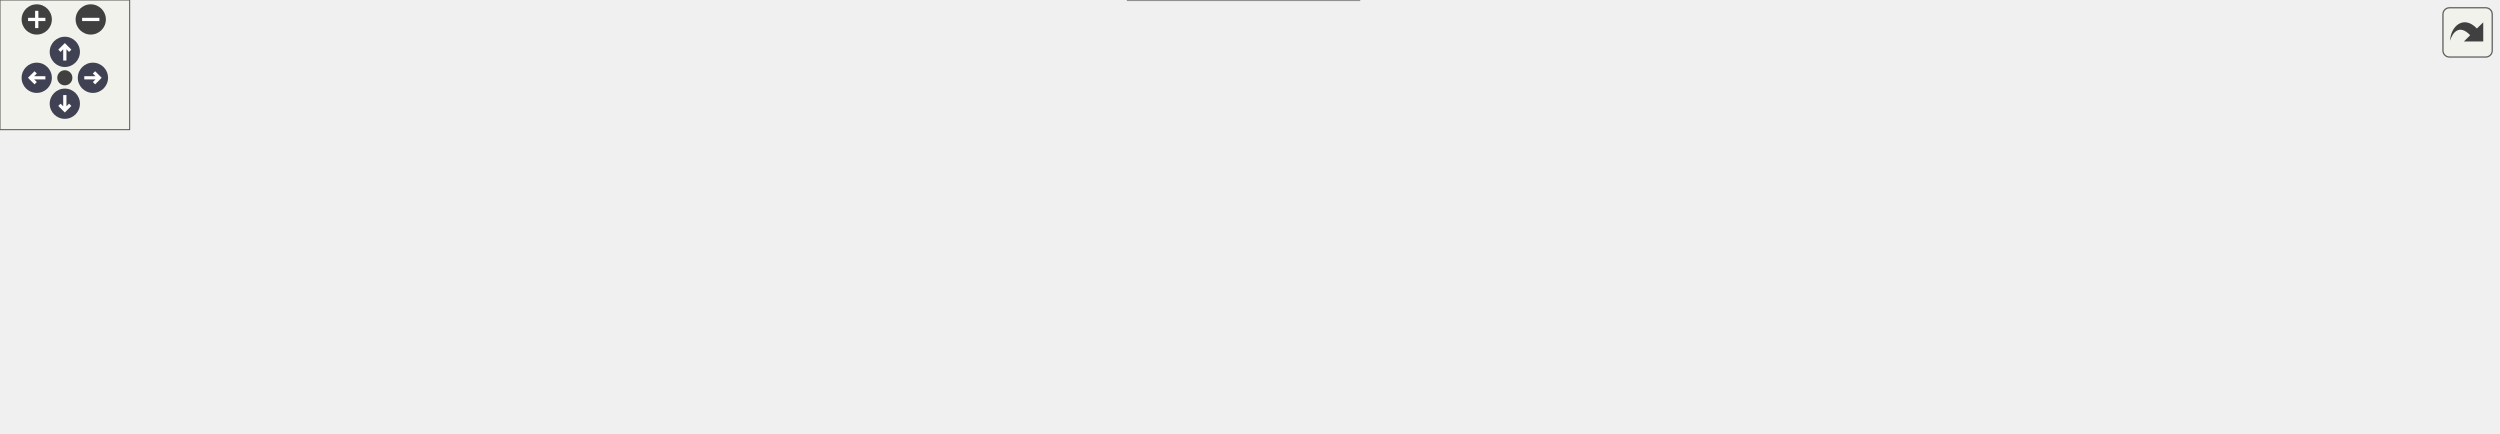
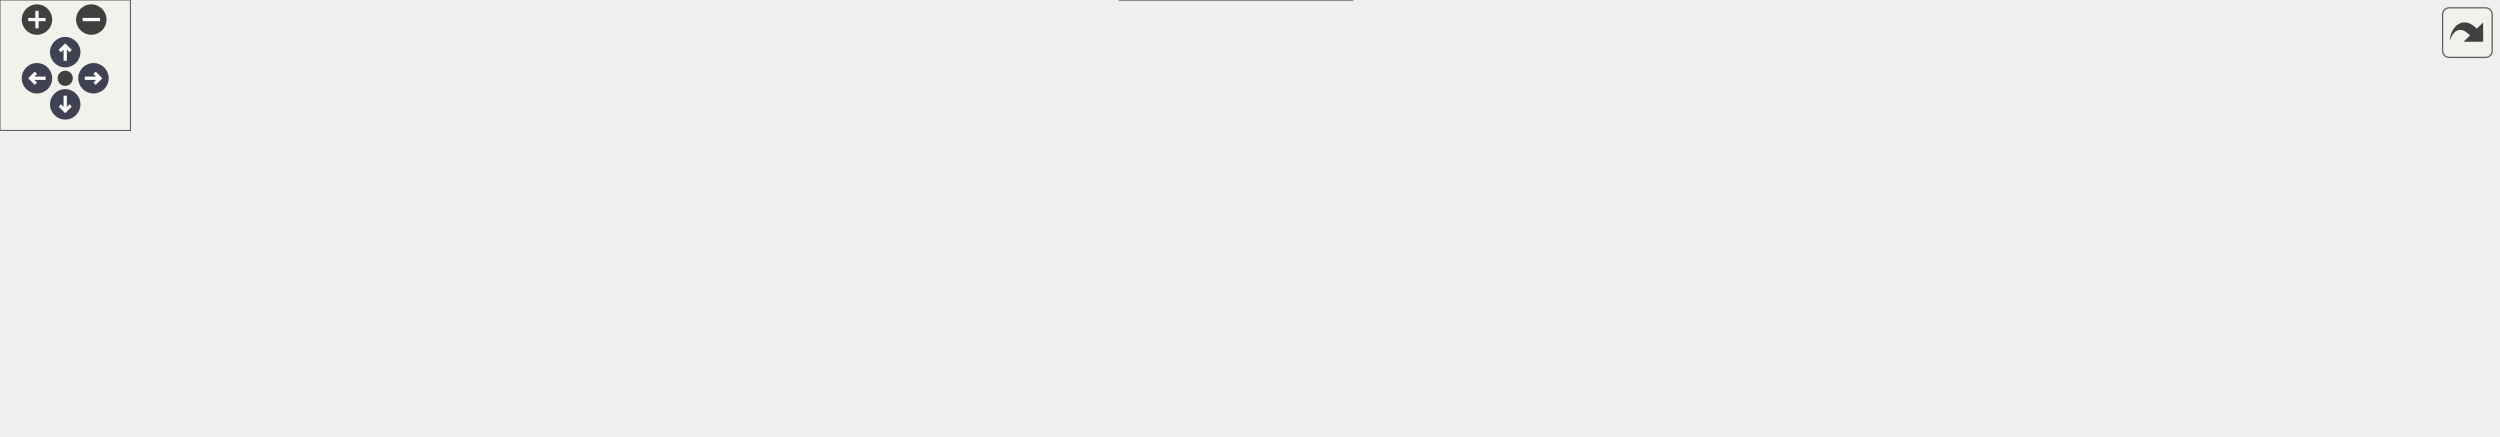
<svg xmlns="http://www.w3.org/2000/svg" xmlns:xlink="http://www.w3.org/1999/xlink" id="main" version="1.1" xml:space="preserve">
  <style type="text/css">
.node, .edge {opacity: 0.7;}
.node.selected, .edge.selected {opacity: 1;}
.edge:hover path { stroke: red; }
.edge:hover polygon { stroke: red; fill: red; }
</style>
  <defs>
    <circle id="rim" cx="0" cy="0" r="7" />
    <circle id="rim2" cx="0" cy="0" r="3.5" />
    <g id="zoomPlus">
      <use xlink:href="#rim" fill="#404040">
        <set attributeName="fill" to="#808080" begin="zoomplus.mouseover" end="zoomplus.mouseout" />
      </use>
      <path d="M-4,0h8M0,-4v8" fill="none" stroke="white" stroke-width="1.5" pointer-events="none" />
    </g>
    <g id="zoomMin">
      <use xlink:href="#rim" fill="#404040">
        <set attributeName="fill" to="#808080" begin="zoomminus.mouseover" end="zoomminus.mouseout" />
      </use>
      <path d="M-4,0h8" fill="none" stroke="white" stroke-width="1.5" pointer-events="none" />
    </g>
    <g id="arrowUp" transform="translate(30 24)">
      <use xlink:href="#rim" />
      <path pointer-events="none" fill="none" stroke="white" stroke-width="1.5" d="M0,-3.0v7 M-2.5,-0.5L0,-3.0L2.5,-0.5" />
    </g>
    <g id="arrowRight" transform="rotate(90) translate(36 -43)">
      <use xlink:href="#rim" />
      <path pointer-events="none" fill="none" stroke="white" stroke-width="1.5" d="M0,-3.0v7 M-2.5,-0.5L0,-3.0L2.5,-0.5" />
    </g>
    <g id="arrowDown" transform="rotate(180) translate(-30 -48)">
      <use xlink:href="#rim" />
      <path pointer-events="none" fill="none" stroke="white" stroke-width="1.5" d="M0,-3.0v7 M-2.5,-0.5L0,-3.0L2.5,-0.5" />
    </g>
    <g id="arrowLeft" transform="rotate(270) translate(-36 17)">
      <use xlink:href="#rim" />
      <path pointer-events="none" fill="none" stroke="white" stroke-width="1.5" d="M0,-3.0v7 M-2.5,-0.5L0,-3.0L2.5,-0.5" />
    </g>
    <g id="resetDef">
      <use xlink:href="#rim2" fill="#404040">
        <set attributeName="fill" to="#808080" begin="reset.mouseover" end="reset.mouseout" />
      </use>
    </g>
  </defs>
  <svg id="graph" class="graph">
    <g id="viewport">
      <g id="Node000001" class="node">
        <g id="a_Node000001">
          <a xlink:title=" ">
-             <polygon fill="#999999" stroke="#666666" points="763,-140 580,-140 580,-121 763,-121 763,-140" />
-             <text text-anchor="middle" x="671.5" y="-128" font-family="Helvetica,sans-Serif" font-size="10.00">src/engine/mods/ModManager.cpp</text>
+             <polygon fill="#999999" stroke="#666666" points="756,-140 573,-140 573,-121 756,-121 756,-140" />
+             <text text-anchor="middle" x="664.5" y="-128" font-family="Helvetica,sans-Serif" font-size="10.00">src/engine/mods/ModManager.cpp</text>
          </a>
        </g>
      </g>
      <g id="Node000002" class="node">
        <g id="a_Node000002">
          <a xlink:title=" ">
-             <polygon fill="#e0e0e0" stroke="#999999" points="101,-79.5 0,-79.5 0,-60.5 101,-60.5 101,-79.5" />
-             <text text-anchor="middle" x="50.5" y="-67.5" font-family="Helvetica,sans-Serif" font-size="10.00">archive/Archive.h</text>
+             <polygon fill="#e0e0e0" stroke="#999999" points="121,-85 0,-85 0,-55 121,-55 121,-85" />
+             <text text-anchor="start" x="8" y="-73" font-family="Helvetica,sans-Serif" font-size="10.00">ship/resource/archive</text>
+             <text text-anchor="middle" x="60.5" y="-62" font-family="Helvetica,sans-Serif" font-size="10.00">/Archive.h</text>
          </a>
        </g>
      </g>
      <g id="edge1_Node000001_Node000002" class="edge">
        <g id="a_edge1_Node000001_Node000002">
          <a xlink:title=" ">
-             <path fill="none" stroke="#63b8ff" d="M579.67,-126.44C468.16,-121.76 274.62,-110.51 110.5,-85 104.74,-84.11 98.72,-82.96 92.81,-81.71" />
-             <polygon fill="#63b8ff" stroke="#63b8ff" points="93.54,-78.28 83.02,-79.53 92.02,-85.12 93.54,-78.28" />
+             <path fill="none" stroke="#63b8ff" d="M572.97,-125.06C468.52,-119.27 292.43,-107.32 131.24,-84.98" />
+             <polygon fill="#63b8ff" stroke="#63b8ff" points="131.52,-81.49 121.13,-83.57 130.55,-88.42 131.52,-81.49" />
          </a>
        </g>
      </g>
      <g id="Node000003" class="node">
        <g id="a_Node000003">
          <a xlink:href="ModMetadata_8h.html" target="_top" xlink:title=" ">
-             <polygon fill="white" stroke="#666666" points="212,-79.5 119,-79.5 119,-60.5 212,-60.5 212,-79.5" />
-             <text text-anchor="middle" x="165.5" y="-67.5" font-family="Helvetica,sans-Serif" font-size="10.00">ModMetadata.h</text>
+             <polygon fill="white" stroke="#666666" points="232,-79.5 139,-79.5 139,-60.5 232,-60.5 232,-79.5" />
+             <text text-anchor="middle" x="185.5" y="-67.5" font-family="Helvetica,sans-Serif" font-size="10.00">ModMetadata.h</text>
          </a>
        </g>
      </g>
      <g id="edge2_Node000001_Node000003" class="edge">
        <g id="a_edge2_Node000001_Node000003">
          <a xlink:title=" ">
-             <path fill="none" stroke="#63b8ff" d="M579.61,-124.36C488.29,-118.34 344.49,-106.34 221.5,-85 216.45,-84.12 211.17,-83.04 205.97,-81.86" />
-             <polygon fill="#63b8ff" stroke="#63b8ff" points="206.68,-78.43 196.14,-79.52 205.05,-85.24 206.68,-78.43" />
+             <path fill="none" stroke="#63b8ff" d="M572.81,-123.58C486.77,-117.15 354.76,-105.01 241.5,-85 236.51,-84.12 231.3,-83.04 226.16,-81.87" />
+             <polygon fill="#63b8ff" stroke="#63b8ff" points="226.97,-78.47 216.44,-79.56 225.35,-85.28 226.97,-78.47" />
          </a>
        </g>
      </g>
      <g id="Node000004" class="node">
        <g id="a_Node000004">
          <a xlink:title=" ">
-             <polygon fill="#e0e0e0" stroke="#999999" points="364.5,-85 230.5,-85 230.5,-55 364.5,-55 364.5,-85" />
-             <text text-anchor="start" x="238.5" y="-73" font-family="Helvetica,sans-Serif" font-size="10.00">libultraship/src/resource</text>
-             <text text-anchor="middle" x="297.5" y="-62" font-family="Helvetica,sans-Serif" font-size="10.00">/archive/FolderArchive.h</text>
+             <polygon fill="#e0e0e0" stroke="#999999" points="371,-85 250,-85 250,-55 371,-55 371,-85" />
+             <text text-anchor="start" x="258" y="-73" font-family="Helvetica,sans-Serif" font-size="10.00">ship/resource/archive</text>
+             <text text-anchor="middle" x="310.5" y="-62" font-family="Helvetica,sans-Serif" font-size="10.00">/FolderArchive.h</text>
          </a>
        </g>
      </g>
      <g id="edge3_Node000001_Node000004" class="edge">
        <g id="a_edge3_Node000001_Node000004">
          <a xlink:title=" ">
-             <path fill="none" stroke="#63b8ff" d="M610.34,-120.99C552.27,-112.76 462.27,-99.65 374.72,-85.17" />
-             <polygon fill="#63b8ff" stroke="#63b8ff" points="375.05,-81.68 364.62,-83.49 373.91,-88.58 375.05,-81.68" />
+             <path fill="none" stroke="#63b8ff" d="M605.36,-120.97C550.02,-112.83 464.8,-99.85 381.11,-85.06" />
+             <polygon fill="#63b8ff" stroke="#63b8ff" points="381.64,-81.6 371.18,-83.3 380.41,-88.49 381.64,-81.6" />
          </a>
        </g>
      </g>
      <g id="Node000005" class="node">
        <g id="a_Node000005">
          <a xlink:title=" ">
-             <polygon fill="#e0e0e0" stroke="#999999" points="516.5,-85 382.5,-85 382.5,-55 516.5,-55 516.5,-85" />
-             <text text-anchor="start" x="390.5" y="-73" font-family="Helvetica,sans-Serif" font-size="10.00">libultraship/src/resource</text>
-             <text text-anchor="middle" x="449.5" y="-62" font-family="Helvetica,sans-Serif" font-size="10.00">/archive/O2rArchive.h</text>
+             <polygon fill="#e0e0e0" stroke="#999999" points="510,-85 389,-85 389,-55 510,-55 510,-85" />
+             <text text-anchor="start" x="397" y="-73" font-family="Helvetica,sans-Serif" font-size="10.00">ship/resource/archive</text>
+             <text text-anchor="middle" x="449.5" y="-62" font-family="Helvetica,sans-Serif" font-size="10.00">/O2rArchive.h</text>
          </a>
        </g>
      </g>
      <g id="edge4_Node000001_Node000005" class="edge">
        <g id="a_edge4_Node000001_Node000005">
          <a xlink:title=" ">
-             <path fill="none" stroke="#63b8ff" d="M639.22,-120.99C606.15,-112.28 553.89,-98.51 512.58,-87.62" />
-             <polygon fill="#63b8ff" stroke="#63b8ff" points="513.43,-84.23 502.87,-85.06 511.65,-91 513.43,-84.23" />
+             <path fill="none" stroke="#63b8ff" d="M633.24,-120.99C601.28,-112.3 550.81,-98.57 510.84,-87.69" />
+             <polygon fill="#63b8ff" stroke="#63b8ff" points="511.76,-84.31 501.19,-85.06 509.92,-91.07 511.76,-84.31" />
          </a>
        </g>
      </g>
      <g id="Node000006" class="node">
        <g id="a_Node000006">
          <a xlink:href="Engine_8h.html" target="_top" xlink:title=" ">
-             <polygon fill="white" stroke="#666666" points="616,-79.5 535,-79.5 535,-60.5 616,-60.5 616,-79.5" />
-             <text text-anchor="middle" x="575.5" y="-67.5" font-family="Helvetica,sans-Serif" font-size="10.00">port/Engine.h</text>
+             <polygon fill="white" stroke="#666666" points="609,-79.5 528,-79.5 528,-60.5 609,-60.5 609,-79.5" />
+             <text text-anchor="middle" x="568.5" y="-67.5" font-family="Helvetica,sans-Serif" font-size="10.00">port/Engine.h</text>
          </a>
        </g>
      </g>
      <g id="edge5_Node000001_Node000006" class="edge">
        <g id="a_edge5_Node000001_Node000006">
          <a xlink:title=" ">
-             <path fill="none" stroke="#63b8ff" d="M657.33,-120.87C641.81,-111.41 616.67,-96.09 598.35,-84.92" />
-             <polygon fill="#63b8ff" stroke="#63b8ff" points="600.08,-81.88 589.72,-79.67 596.44,-87.86 600.08,-81.88" />
+             <path fill="none" stroke="#63b8ff" d="M650.33,-120.87C634.81,-111.41 609.67,-96.09 591.35,-84.92" />
+             <polygon fill="#63b8ff" stroke="#63b8ff" points="593.08,-81.88 582.72,-79.67 589.44,-87.86 593.08,-81.88" />
          </a>
        </g>
      </g>
      <g id="Node000008" class="node">
        <g id="a_Node000008">
          <a xlink:title=" ">
-             <polygon fill="#e0e0e0" stroke="#999999" points="708.5,-79.5 634.5,-79.5 634.5,-60.5 708.5,-60.5 708.5,-79.5" />
-             <text text-anchor="middle" x="671.5" y="-67.5" font-family="Helvetica,sans-Serif" font-size="10.00">semver.hpp</text>
+             <polygon fill="#e0e0e0" stroke="#999999" points="701.5,-79.5 627.5,-79.5 627.5,-60.5 701.5,-60.5 701.5,-79.5" />
+             <text text-anchor="middle" x="664.5" y="-67.5" font-family="Helvetica,sans-Serif" font-size="10.00">semver.hpp</text>
          </a>
        </g>
      </g>
      <g id="edge7_Node000001_Node000008" class="edge">
        <g id="a_edge7_Node000001_Node000008">
          <a xlink:title=" ">
-             <path fill="none" stroke="#63b8ff" d="M671.5,-120.87C671.5,-112.75 671.5,-100.31 671.5,-89.89" />
-             <polygon fill="#63b8ff" stroke="#63b8ff" points="675,-89.67 671.5,-79.67 668,-89.67 675,-89.67" />
+             <path fill="none" stroke="#63b8ff" d="M664.5,-120.87C664.5,-112.75 664.5,-100.31 664.5,-89.89" />
+             <polygon fill="#63b8ff" stroke="#63b8ff" points="668,-89.67 664.5,-79.67 661,-89.67 668,-89.67" />
          </a>
        </g>
      </g>
      <g id="Node000009" class="node">
        <g id="a_Node000009">
          <a xlink:title=" ">
-             <polygon fill="#e0e0e0" stroke="#999999" points="836.5,-79.5 726.5,-79.5 726.5,-60.5 836.5,-60.5 836.5,-79.5" />
-             <text text-anchor="middle" x="781.5" y="-67.5" font-family="Helvetica,sans-Serif" font-size="10.00">utils/StringHelper.h</text>
+             <polygon fill="#e0e0e0" stroke="#999999" points="829.5,-79.5 719.5,-79.5 719.5,-60.5 829.5,-60.5 829.5,-79.5" />
+             <text text-anchor="middle" x="774.5" y="-67.5" font-family="Helvetica,sans-Serif" font-size="10.00">utils/StringHelper.h</text>
          </a>
        </g>
      </g>
      <g id="edge8_Node000001_Node000009" class="edge">
        <g id="a_edge8_Node000001_Node000009">
          <a xlink:title=" ">
-             <path fill="none" stroke="#63b8ff" d="M687.73,-120.87C705.77,-111.28 735.12,-95.67 756.18,-84.47" />
-             <polygon fill="#63b8ff" stroke="#63b8ff" points="758.02,-87.45 765.2,-79.67 754.73,-81.27 758.02,-87.45" />
+             <path fill="none" stroke="#63b8ff" d="M680.73,-120.87C698.77,-111.28 728.12,-95.67 749.18,-84.47" />
+             <polygon fill="#63b8ff" stroke="#63b8ff" points="751.02,-87.45 758.2,-79.67 747.73,-81.27 751.02,-87.45" />
          </a>
        </g>
      </g>
      <g id="Node000010" class="node">
        <g id="a_Node000010">
          <a xlink:title=" ">
-             <polygon fill="#e0e0e0" stroke="#999999" points="912.5,-79.5 854.5,-79.5 854.5,-60.5 912.5,-60.5 912.5,-79.5" />
-             <text text-anchor="middle" x="883.5" y="-67.5" font-family="Helvetica,sans-Serif" font-size="10.00">memory</text>
+             <polygon fill="#e0e0e0" stroke="#999999" points="905.5,-79.5 847.5,-79.5 847.5,-60.5 905.5,-60.5 905.5,-79.5" />
+             <text text-anchor="middle" x="876.5" y="-67.5" font-family="Helvetica,sans-Serif" font-size="10.00">memory</text>
          </a>
        </g>
      </g>
      <g id="edge9_Node000001_Node000010" class="edge">
        <g id="a_edge9_Node000001_Node000010">
          <a xlink:title=" ">
-             <path fill="none" stroke="#63b8ff" d="M709.49,-120.97C744.95,-112.73 799.2,-99.41 845.5,-85 847.63,-84.34 849.81,-83.63 852,-82.88" />
-             <polygon fill="#63b8ff" stroke="#63b8ff" points="853.26,-86.15 861.53,-79.53 850.93,-79.55 853.26,-86.15" />
+             <path fill="none" stroke="#63b8ff" d="M702.49,-120.97C737.95,-112.73 792.2,-99.41 838.5,-85 840.63,-84.34 842.81,-83.63 845,-82.88" />
+             <polygon fill="#63b8ff" stroke="#63b8ff" points="846.26,-86.15 854.53,-79.53 843.93,-79.55 846.26,-86.15" />
          </a>
        </g>
      </g>
      <g id="Node000011" class="node">
        <g id="a_Node000011">
          <a xlink:title=" ">
-             <polygon fill="#e0e0e0" stroke="#999999" points="986.5,-79.5 930.5,-79.5 930.5,-60.5 986.5,-60.5 986.5,-79.5" />
-             <text text-anchor="middle" x="958.5" y="-67.5" font-family="Helvetica,sans-Serif" font-size="10.00">optional</text>
+             <polygon fill="#e0e0e0" stroke="#999999" points="979.5,-79.5 923.5,-79.5 923.5,-60.5 979.5,-60.5 979.5,-79.5" />
+             <text text-anchor="middle" x="951.5" y="-67.5" font-family="Helvetica,sans-Serif" font-size="10.00">optional</text>
          </a>
        </g>
      </g>
      <g id="edge10_Node000001_Node000011" class="edge">
        <g id="a_edge10_Node000001_Node000011">
          <a xlink:title=" ">
-             <path fill="none" stroke="#63b8ff" d="M738.84,-120.97C789.59,-113.71 860.62,-101.78 921.5,-85 923.79,-84.37 926.14,-83.65 928.48,-82.89" />
-             <polygon fill="#63b8ff" stroke="#63b8ff" points="929.71,-86.16 937.98,-79.54 927.39,-79.56 929.71,-86.16" />
+             <path fill="none" stroke="#63b8ff" d="M731.84,-120.97C782.59,-113.71 853.62,-101.78 914.5,-85 916.79,-84.37 919.14,-83.65 921.48,-82.89" />
+             <polygon fill="#63b8ff" stroke="#63b8ff" points="922.71,-86.16 930.98,-79.54 920.39,-79.56 922.71,-86.16" />
          </a>
        </g>
      </g>
      <g id="Node000012" class="node">
        <g id="a_Node000012">
          <a xlink:title=" ">
-             <polygon fill="#e0e0e0" stroke="#999999" points="1048.5,-79.5 1004.5,-79.5 1004.5,-60.5 1048.5,-60.5 1048.5,-79.5" />
-             <text text-anchor="middle" x="1026.5" y="-67.5" font-family="Helvetica,sans-Serif" font-size="10.00">string</text>
+             <polygon fill="#e0e0e0" stroke="#999999" points="1041.5,-79.5 997.5,-79.5 997.5,-60.5 1041.5,-60.5 1041.5,-79.5" />
+             <text text-anchor="middle" x="1019.5" y="-67.5" font-family="Helvetica,sans-Serif" font-size="10.00">string</text>
          </a>
        </g>
      </g>
      <g id="edge11_Node000001_Node000012" class="edge">
        <g id="a_edge11_Node000001_Node000012">
          <a xlink:title=" ">
-             <path fill="none" stroke="#63b8ff" d="M763.03,-123.98C828.73,-118.32 918.84,-107.07 995.5,-85 997.14,-84.53 998.8,-83.98 1000.46,-83.39" />
-             <polygon fill="#63b8ff" stroke="#63b8ff" points="1001.83,-86.61 1009.78,-79.61 999.2,-80.13 1001.83,-86.61" />
+             <path fill="none" stroke="#63b8ff" d="M756.03,-123.98C821.73,-118.32 911.84,-107.07 988.5,-85 990.14,-84.53 991.8,-83.98 993.46,-83.39" />
+             <polygon fill="#63b8ff" stroke="#63b8ff" points="994.83,-86.61 1002.78,-79.61 992.2,-80.13 994.83,-86.61" />
          </a>
        </g>
      </g>
      <g id="Node000013" class="node">
        <g id="a_Node000013">
          <a xlink:href="ModManager_8h.html" target="_top" xlink:title=" ">
-             <polygon fill="white" stroke="#666666" points="1156,-79.5 1067,-79.5 1067,-60.5 1156,-60.5 1156,-79.5" />
-             <text text-anchor="middle" x="1111.5" y="-67.5" font-family="Helvetica,sans-Serif" font-size="10.00">ModManager.h</text>
+             <polygon fill="white" stroke="#666666" points="1149,-79.5 1060,-79.5 1060,-60.5 1149,-60.5 1149,-79.5" />
+             <text text-anchor="middle" x="1104.5" y="-67.5" font-family="Helvetica,sans-Serif" font-size="10.00">ModManager.h</text>
          </a>
        </g>
      </g>
      <g id="edge12_Node000001_Node000013" class="edge">
        <g id="a_edge12_Node000001_Node000013">
          <a xlink:title=" ">
-             <path fill="none" stroke="#63b8ff" d="M763.28,-122.53C841.83,-115.71 957.69,-103.6 1057.5,-85 1062.19,-84.13 1067.08,-83.07 1071.91,-81.93" />
-             <polygon fill="#63b8ff" stroke="#63b8ff" points="1072.81,-85.32 1081.68,-79.52 1071.13,-78.52 1072.81,-85.32" />
+             <path fill="none" stroke="#63b8ff" d="M756.28,-122.53C834.83,-115.71 950.69,-103.6 1050.5,-85 1055.19,-84.13 1060.08,-83.07 1064.91,-81.93" />
+             <polygon fill="#63b8ff" stroke="#63b8ff" points="1065.81,-85.32 1074.68,-79.52 1064.13,-78.52 1065.81,-85.32" />
          </a>
        </g>
      </g>
      <g id="Node000007" class="node">
        <g id="a_Node000007">
          <a xlink:href="HMAS_8h.html" target="_top" xlink:title=" ">
-             <polygon fill="white" stroke="#666666" points="629,-19 522,-19 522,0 629,0 629,-19" />
-             <text text-anchor="middle" x="575.5" y="-7" font-family="Helvetica,sans-Serif" font-size="10.00">port/audio/HMAS.h</text>
+             <polygon fill="white" stroke="#666666" points="622,-19 515,-19 515,0 622,0 622,-19" />
+             <text text-anchor="middle" x="568.5" y="-7" font-family="Helvetica,sans-Serif" font-size="10.00">port/audio/HMAS.h</text>
          </a>
        </g>
      </g>
      <g id="edge6_Node000006_Node000007" class="edge">
        <g id="a_edge6_Node000006_Node000007">
          <a xlink:title=" ">
-             <path fill="none" stroke="#63b8ff" d="M575.5,-60.37C575.5,-52.25 575.5,-39.81 575.5,-29.39" />
-             <polygon fill="#63b8ff" stroke="#63b8ff" points="579,-29.17 575.5,-19.17 572,-29.17 579,-29.17" />
+             <path fill="none" stroke="#63b8ff" d="M568.5,-60.37C568.5,-52.25 568.5,-39.81 568.5,-29.39" />
+             <polygon fill="#63b8ff" stroke="#63b8ff" points="572,-29.17 568.5,-19.17 565,-29.17 572,-29.17" />
          </a>
        </g>
      </g>
    </g>
  </svg>
  <g id="navigator" transform="translate(0 0)" fill="#404254">
    <rect fill="#f2f5e9" fill-opacity="0.5" stroke="#606060" stroke-width=".5" x="0" y="0" width="60" height="60" />
    <use id="zoomplus" xlink:href="#zoomPlus" x="17" y="9" />
    <use id="zoomminus" xlink:href="#zoomMin" x="42" y="9" />
    <use id="reset" xlink:href="#resetDef" x="30" y="36" />
    <use id="arrowup" xlink:href="#arrowUp" x="0" y="0" />
    <use id="arrowright" xlink:href="#arrowRight" x="0" y="0" />
    <use id="arrowdown" xlink:href="#arrowDown" x="0" y="0" />
    <use id="arrowleft" xlink:href="#arrowLeft" x="0" y="0" />
  </g>
  <svg viewBox="0 0 15 15" width="100%" height="30px" preserveAspectRatio="xMaxYMin meet">
    <g id="arrow_out" transform="scale(0.3 0.3)">
      <a xlink:href="ModManager_8cpp__incl_org.svg" target="_base">
        <rect id="button" ry="5" rx="5" y="6" x="6" height="38" width="38" fill="#f2f5e9" fill-opacity="0.5" stroke="#606060" stroke-width="1.0" />
        <path id="arrow" d="M 11.5,31.437 C 11.94,20.098 22.043,11.323 32.159,21.979 L 37.069,17.246 C 37.069,17.246 37.088,32 37.088,32 L 22.16,31.978 C 22.16,31.978 26.998,27.14 26.998,27.14 C 18.529,18.264 13.292,25.23 11.5,31.437 z" style="fill:#404040;" />
      </a>
    </g>
  </svg>
  <style type="text/css">

[data-mouse-over-selected='false'] { opacity: 0.7; }
[data-mouse-over-selected='true']  { opacity: 1.0; }

</style>
</svg>
